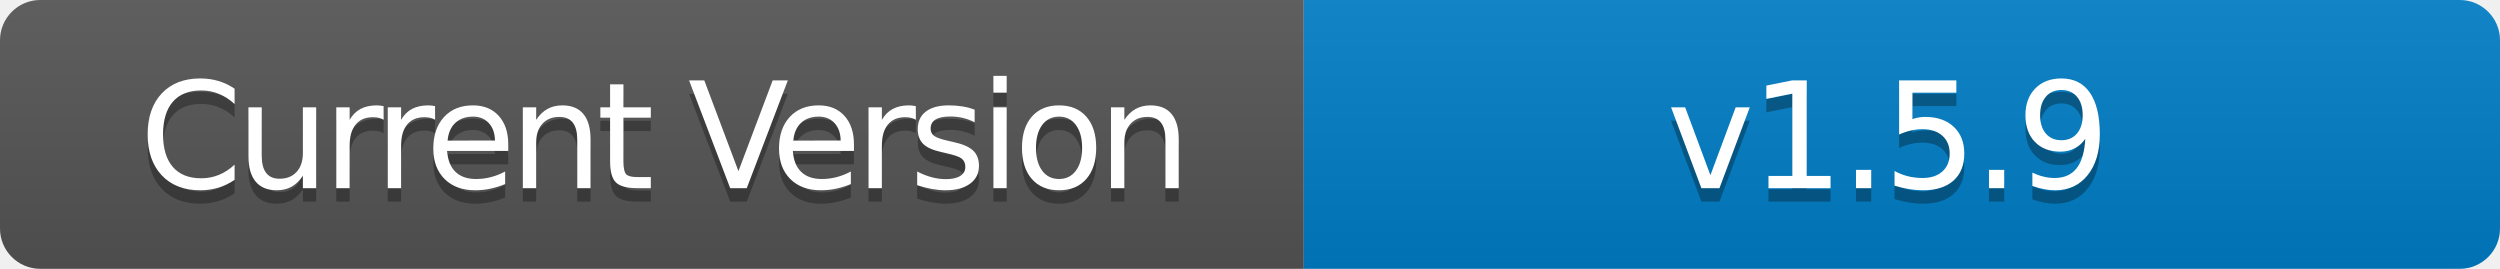
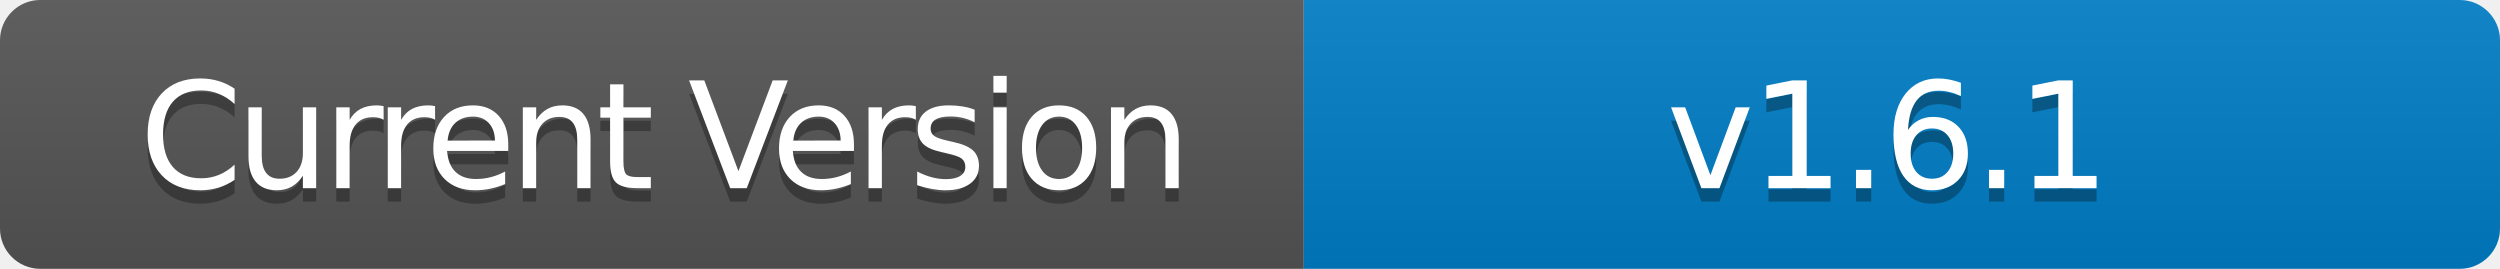
- <svg xmlns="http://www.w3.org/2000/svg" width="186" height="20" role="img" aria-label="Current Version: v1.5.9">
+ <svg xmlns="http://www.w3.org/2000/svg" width="186" height="20" role="img" aria-label="Current Version: v1.6.1">
  <linearGradient id="s" x2="0" y2="100%">
    <stop offset="0" stop-color="#bbb" stop-opacity=".1" />
    <stop offset="1" stop-opacity=".1" />
  </linearGradient>
  <clipPath id="r">
    <rect width="186" height="20" rx="3" fill="#fff" />
  </clipPath>
  <g clip-path="url(#r)">
    <rect width="97" height="20" fill="#555" />
    <rect x="97" width="89" height="20" fill="#007ec6" />
    <rect width="186" height="20" fill="url(#s)" />
  </g>
  <g fill="#fff" text-anchor="middle" font-family="Verdana,Geneva,DejaVu Sans,sans-serif" text-rendering="geometricPrecision" font-size="110">
    <text aria-hidden="true" x="495" y="150" fill="#010101" fill-opacity=".3" transform="scale(.1)" textLength="700" style="letter-spacing: -5;">Current Version</text>
    <text x="495" y="140" transform="scale(.1)" fill="#fff" textLength="700" style="letter-spacing: -5;">Current Version</text>
-     <text aria-hidden="true" x="1405" y="150" fill="#010101" fill-opacity=".3" transform="scale(.1)" textLength="600" style="letter-spacing: -3;">v1.5.9</text>
-     <text x="1405" y="140" transform="scale(.1)" fill="#fff" textLength="600" style="letter-spacing: -3;">v1.5.9</text>
+     <text aria-hidden="true" x="1405" y="150" fill="#010101" fill-opacity=".3" transform="scale(.1)" textLength="600" style="letter-spacing: -3;">v1.6.1</text>
+     <text x="1405" y="140" transform="scale(.1)" fill="#fff" textLength="600" style="letter-spacing: -3;">v1.6.1</text>
  </g>
</svg>
